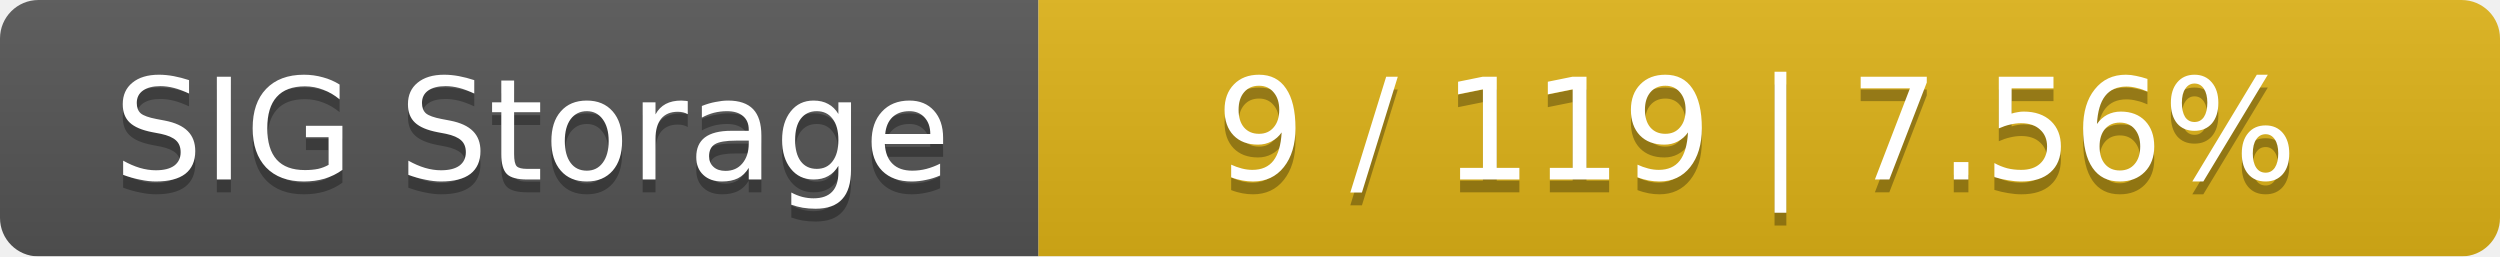
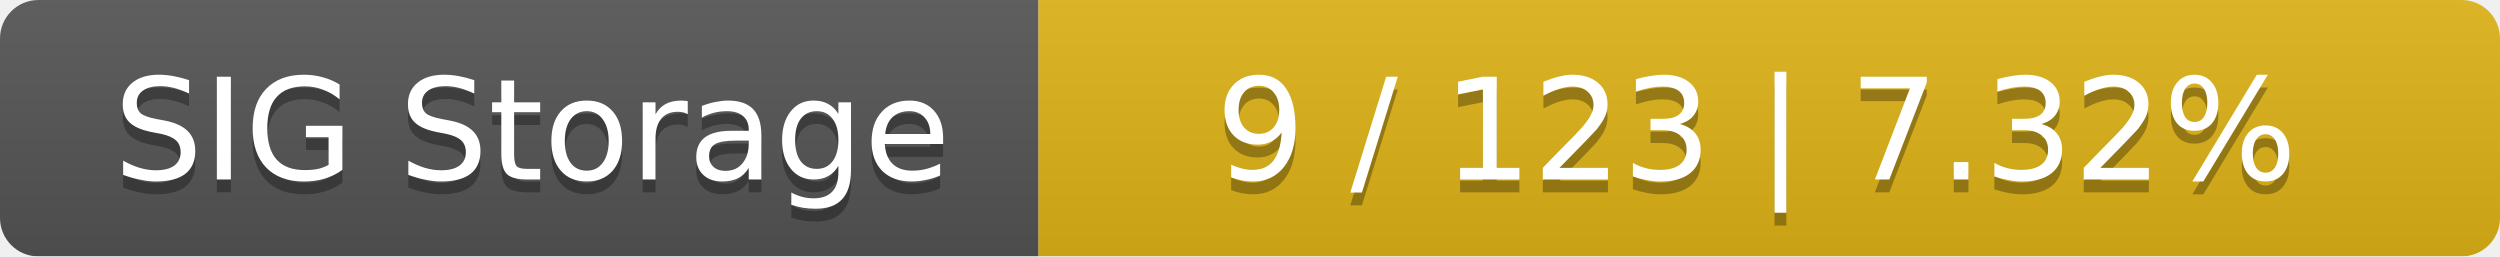
<svg xmlns="http://www.w3.org/2000/svg" width="195" height="20">
  <linearGradient id="smooth" x2="0" y2="100%">
    <stop offset="0" stop-color="#bbb" stop-opacity=".1" />
    <stop offset="1" stop-opacity=".1" />
  </linearGradient>
  <mask id="round">
    <rect width="195" height="20" rx="3" fill="#fff" />
  </mask>
  <g mask="url(#round)">
    <rect width="81" height="20" fill="#555" />
    <rect x="81" width="114" height="20" fill="#dfb317" />
    <rect width="195" height="20" fill="url(#smooth)" />
  </g>
  <g fill="#fff" text-anchor="middle" font-family="DejaVu Sans,Verdana,Geneva,sans-serif" font-size="11">
    <text x="41.5" y="15" fill="#010101" fill-opacity=".3">SIG Storage</text>
    <text x="41.5" y="14">SIG Storage</text>
-     <text x="137" y="15" fill="#010101" fill-opacity=".3">9 / 119    |    7.56%</text>
-     <text x="137" y="14">9 / 119    |    7.56%</text>
+     <text x="137" y="15" fill="#010101" fill-opacity=".3">9 / 123    |    7.32%</text>
+     <text x="137" y="14">9 / 123    |    7.32%</text>
  </g>
</svg>
